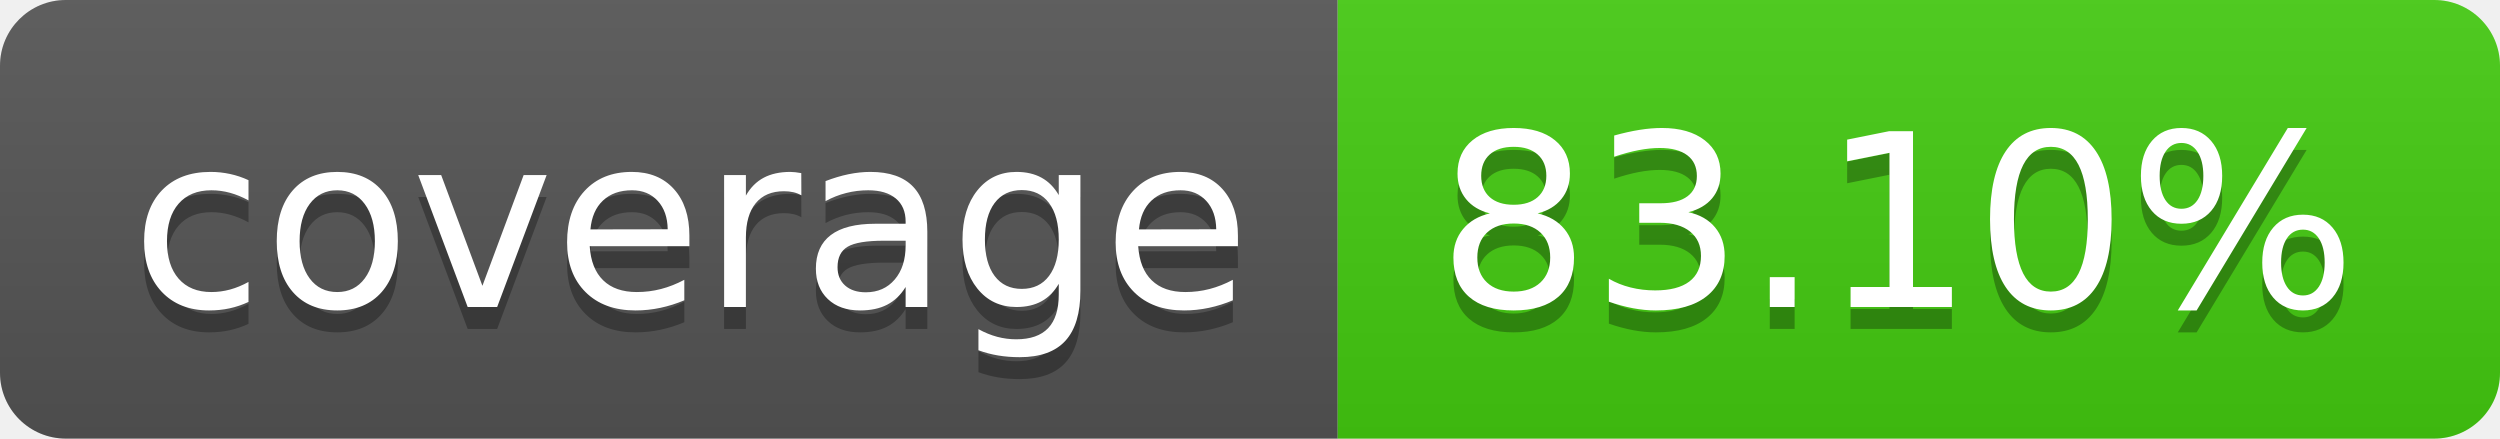
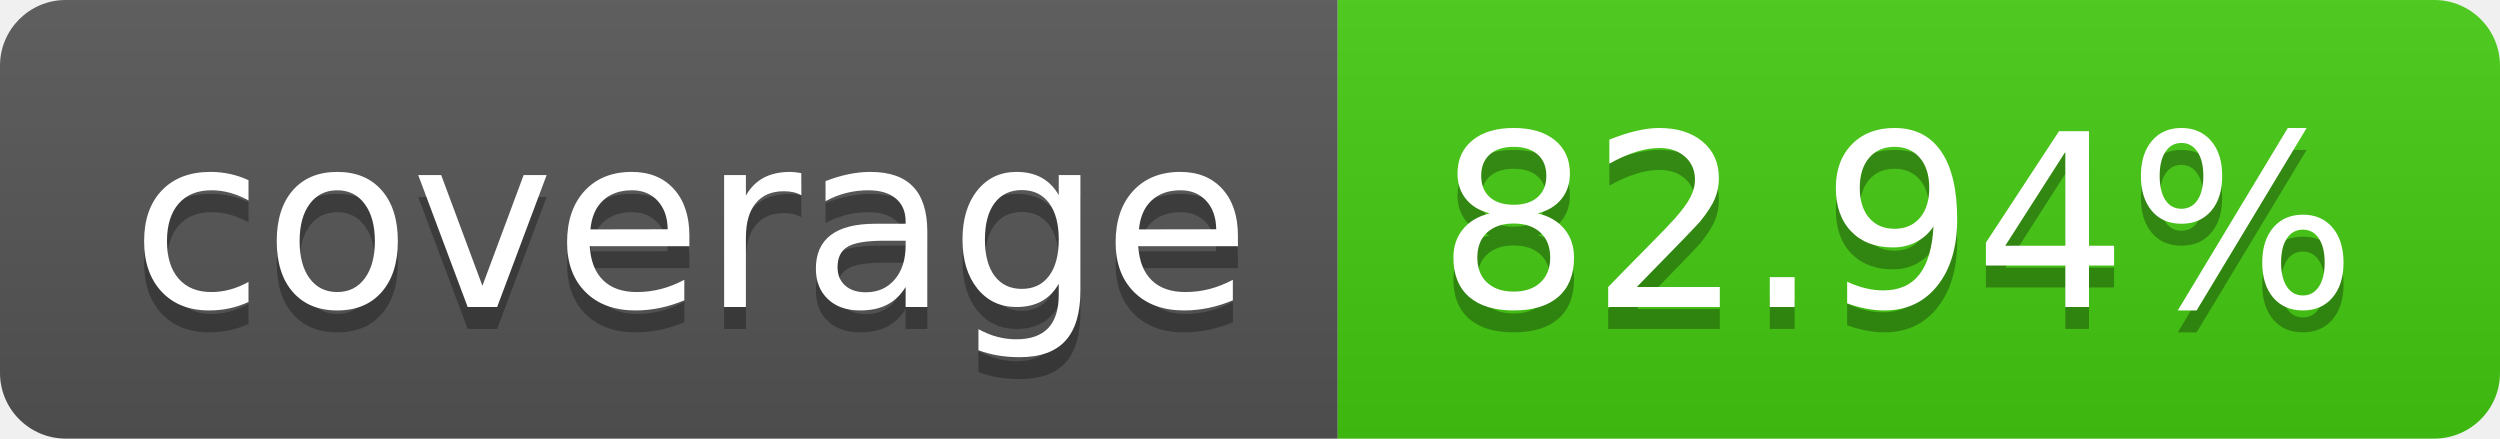
- <svg xmlns="http://www.w3.org/2000/svg" width="114" height="20" role="img" aria-label="coverage: 83.10%">
+ <svg xmlns="http://www.w3.org/2000/svg" width="114" height="20" role="img" aria-label="coverage: 82.94%">
  <linearGradient id="s" x2="0" y2="100%">
    <stop offset="0" stop-color="#bbb" stop-opacity=".1" />
    <stop offset="1" stop-opacity=".1" />
  </linearGradient>
  <clipPath id="r">
    <rect width="114" height="20" rx="3" fill="#fff" />
  </clipPath>
  <g clip-path="url(#r)">
    <rect width="61" height="20" fill="#555" />
    <rect x="61" width="53" height="20" fill="#4c1" />
    <rect width="114" height="20" fill="url(#s)" />
  </g>
  <g fill="#fff" text-anchor="middle" font-family="Verdana,Geneva,DejaVu Sans,sans-serif" text-rendering="geometricPrecision" font-size="110">
    <text aria-hidden="true" x="315" y="150" fill="#010101" fill-opacity=".3" transform="scale(.1)" textLength="510">coverage</text>
    <text x="315" y="140" transform="scale(.1)" fill="#fff" textLength="510">coverage</text>
-     <text aria-hidden="true" x="865" y="150" fill="#010101" fill-opacity=".3" transform="scale(.1)" textLength="430">83.10%</text>
-     <text x="865" y="140" transform="scale(.1)" fill="#fff" textLength="430">83.10%</text>
+     <text aria-hidden="true" x="865" y="150" fill="#010101" fill-opacity=".3" transform="scale(.1)" textLength="430">82.94%</text>
+     <text x="865" y="140" transform="scale(.1)" fill="#fff" textLength="430">82.94%</text>
  </g>
</svg>
